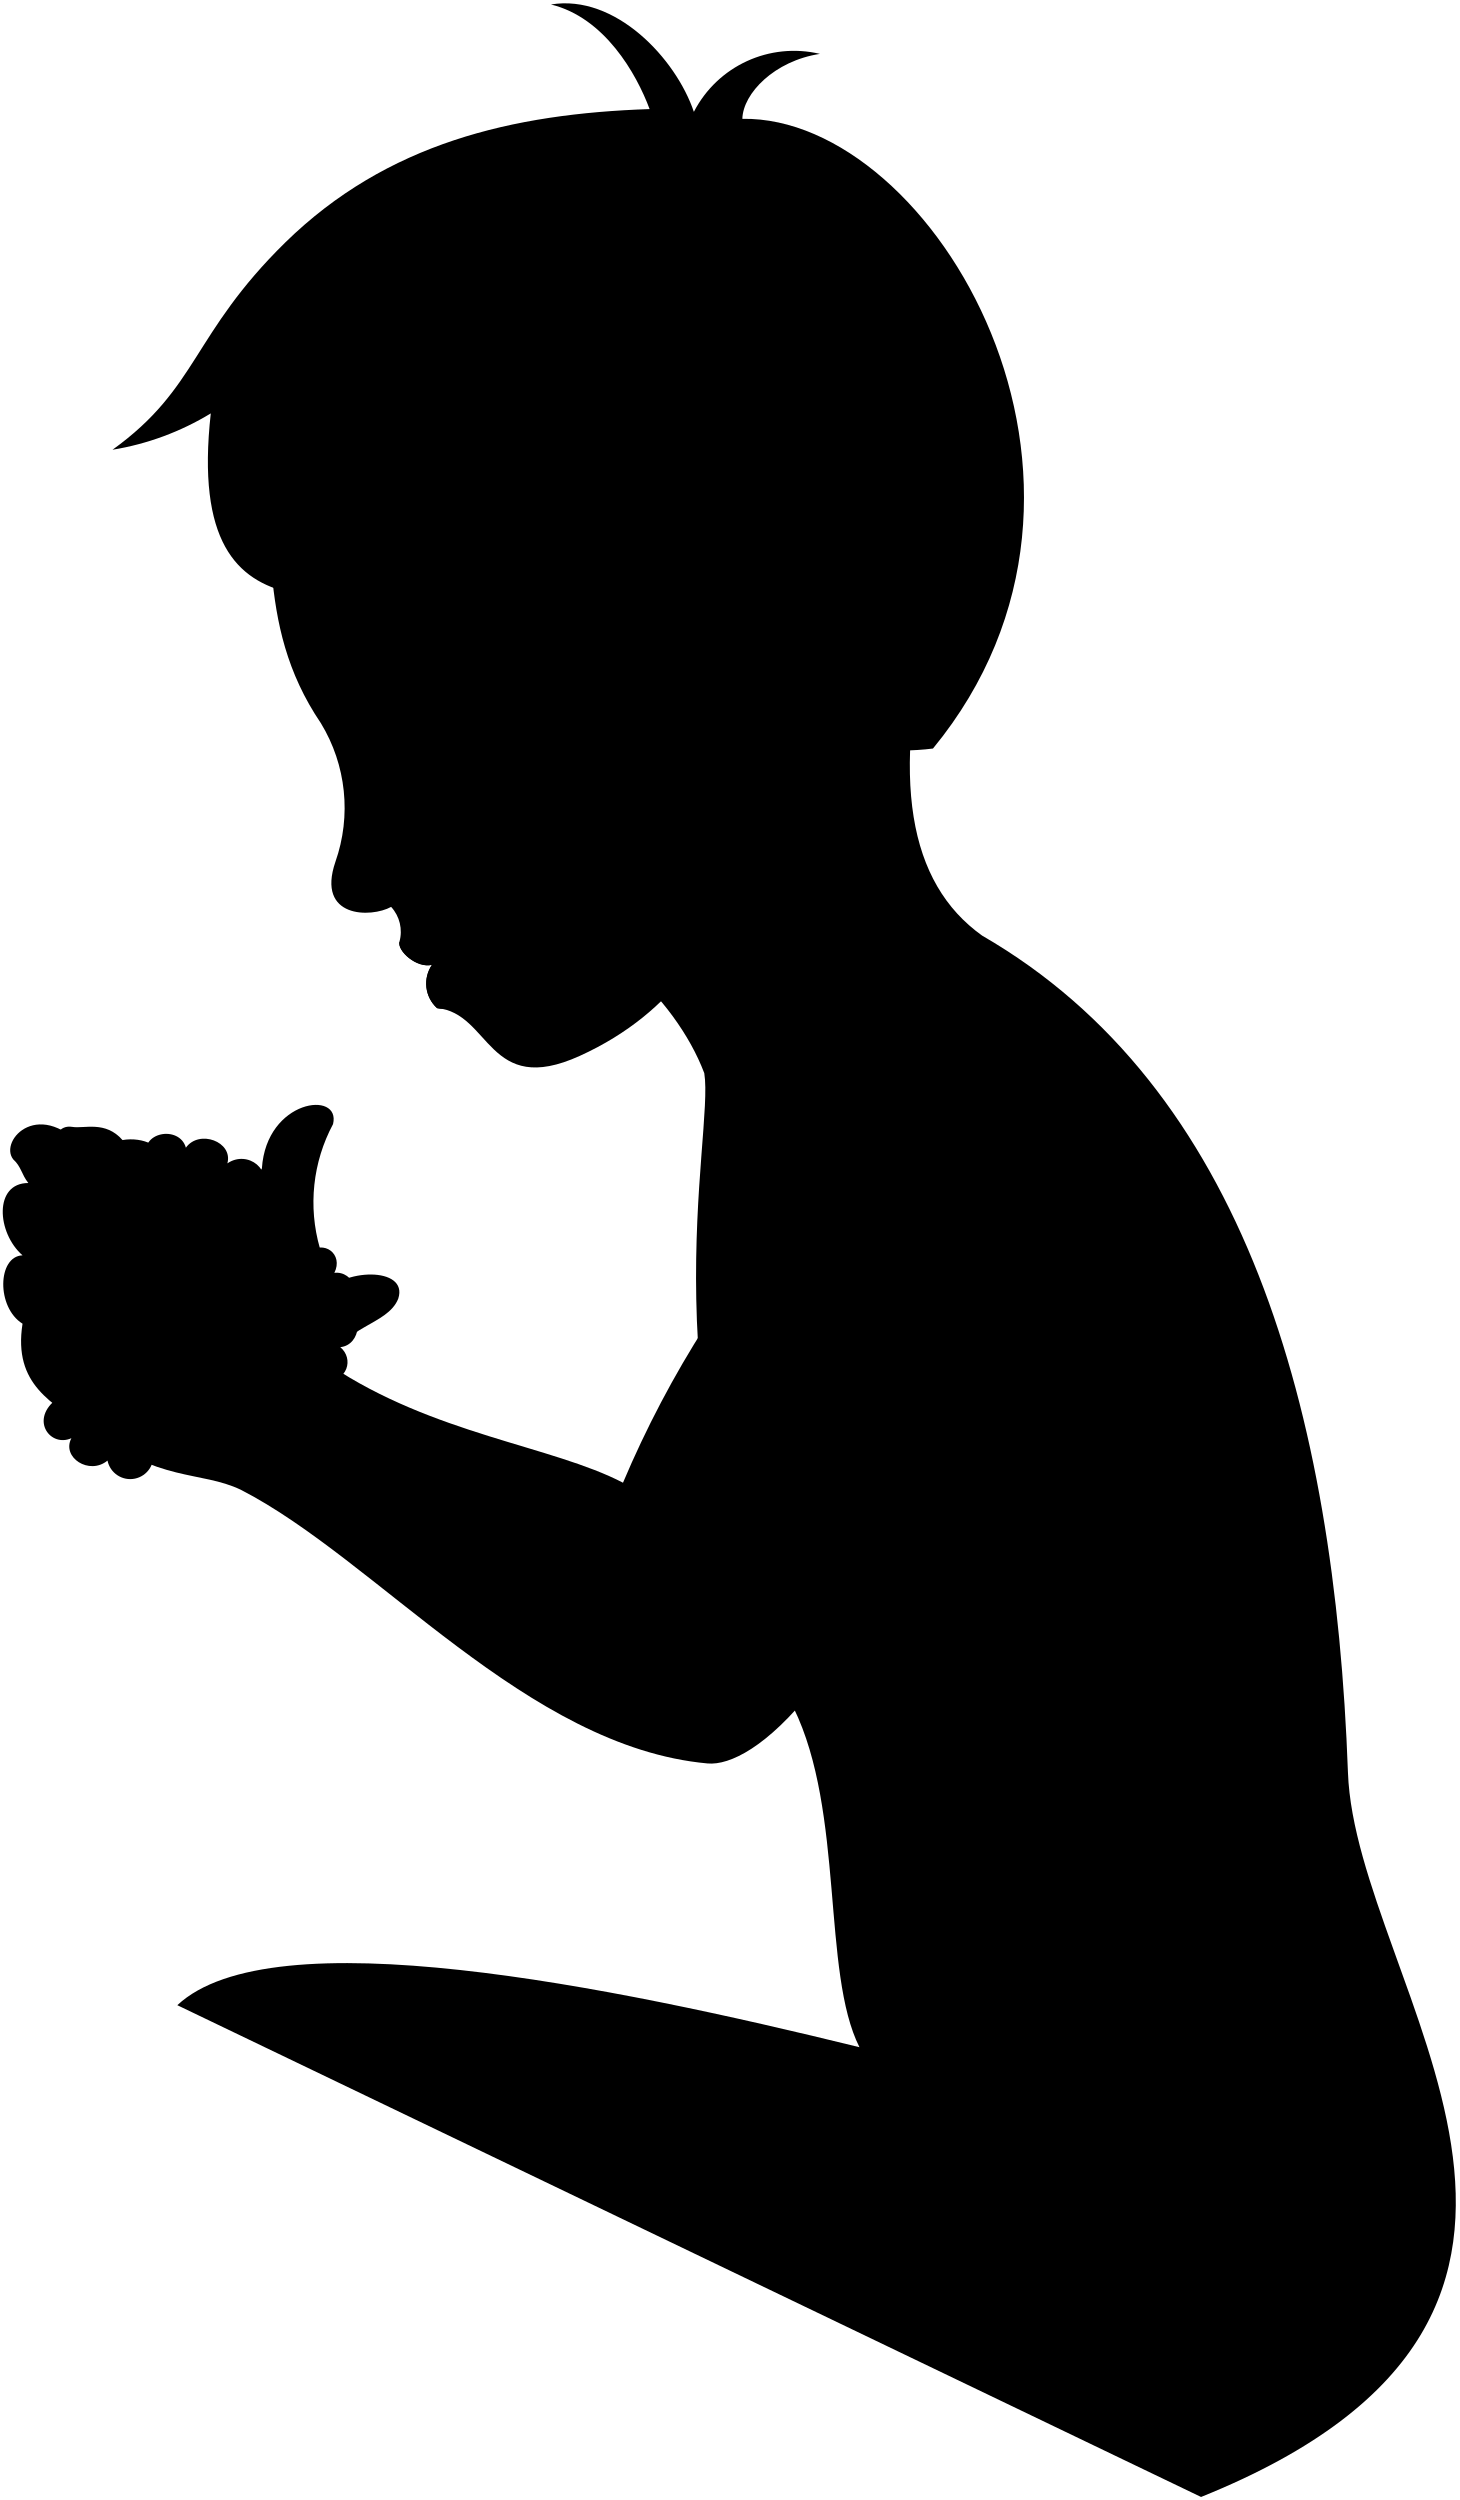
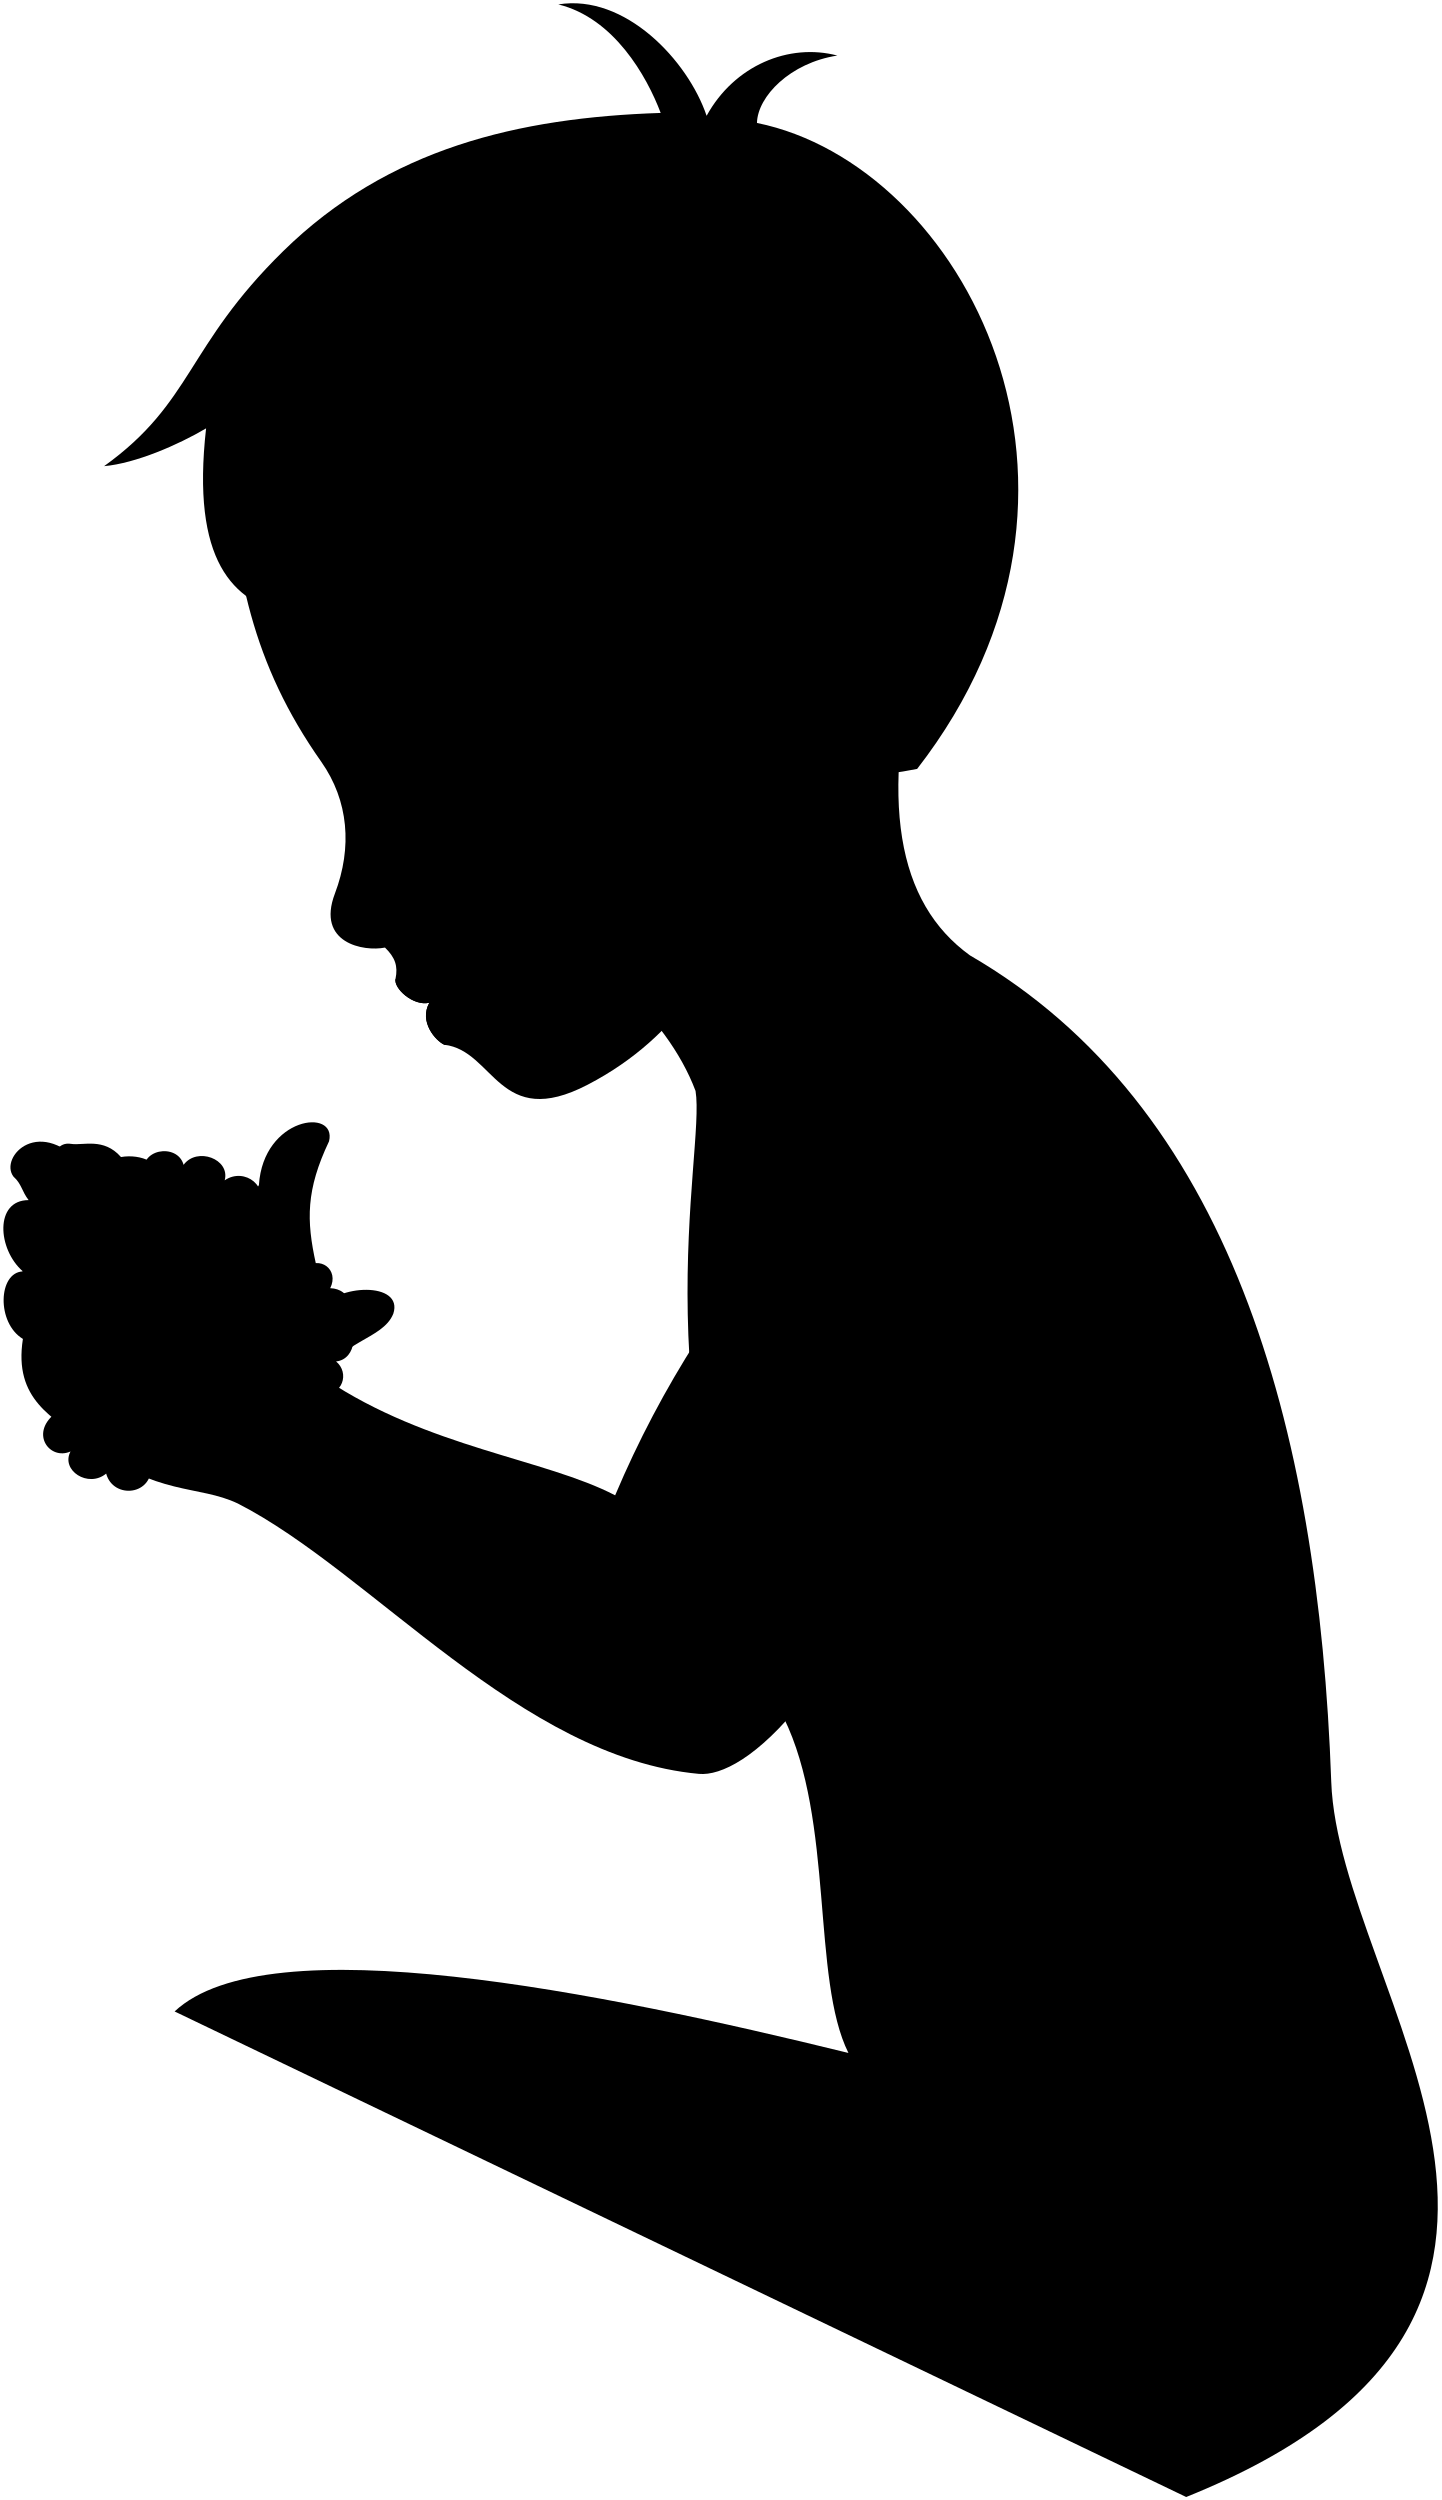
- <svg viewBox="0 0 110.76 189.77">
+ <svg viewBox="0 0 110.76 192.15">
  <g class="eye">
-     <circle class="sclera" cx="30.56" cy="55.27" r="4.65" />
-     <path class="irisDarkBrown" d="M29.86,59.48c-.3.13-1.57-.79-2.23-2.32s-.45-3.08-.14-3.22A17.11,17.11,0,0,1,29.86,59.48Z" />
-     <path class="pupil" d="M28.46,58.08c-.24.11-.57-.32-.83-.92s-.34-1.13-.09-1.23A8.72,8.72,0,0,1,28.46,58.08Z" />
+     <circle class="sclera" cx="31.09" cy="58.02" r="4.88" />
+     <path class="irisDarkBrown" d="m30.36,62.44c-.32.14-1.66-.83-2.35-2.44s-.47-3.24-.15-3.38c1.18,1.79,2.01,3.73,2.5,5.82Z" />
+     <path class="pupil" d="m28.89,60.97c-.26.11-.6-.34-.87-.96s-.36-1.19-.1-1.3c.42.71.74,1.47.97,2.26Z" />
  </g>
-   <path class="skinEastAsian" d="M25.06,103.64c.8-3,4.36-3,5.17-5.06.81-2.48-4.37-2.32-5.72-.27-9.89,25.45,42.86,33.3,29.06,2.31a79.66,79.66,0,0,0-6.28,11.93c-5.38-2.8-14.4-3.67-22.23-8.91" />
+   <path class="skinEastAsian" d="m25.06,106.02c.8-2.95,4.36-3,5.17-5.05.81-2.48-4.37-2.32-5.72-.27-9.89,25.44,42.86,33.3,29.05,2.3-2.41,3.77-4.51,7.74-6.28,11.93-5.38-2.8-14.4-3.67-22.23-8.91" />
  <g class="whiteLight">
-     <path d="M4.17,106.3c-1.87,1.55-.32,3.58,1.25,2.87-.77,1.46,1.36,2.84,2.74,1.7a1.76,1.76,0,0,0,3.45-.71C13.82,106.28,4.73,103.08,4.17,106.3Z" />
-     <path d="M11.11,88c-.58-2.14,2.53-2.6,3-.88,1-1.41,3.6-.46,3.15,1.19,1.54-1.06,3.6.54,2.43,2.19C19.69,95.92,11.11,91.84,11.11,88Z" />
-     <path d="M23.33,95.1c0,.15,1.23,9.8,1.23,9.8,1.87,0,2.31-1.78,1.27-2.64,1.6-.15,1.86-2.76.15-3a1.36,1.36,0,0,0-.6-2.64C26.09,95.21,24.6,94.05,23.33,95.1Z" />
+     <path d="m4.17,108.69c-1.87,1.55-.32,3.57,1.25,2.87-.77,1.45,1.36,2.84,2.74,1.7.54,2,3.67,1.7,3.45-.71,2.21-3.87-6.88-7.07-7.44-3.85Z" />
+     <path d="m11.11,90.41c-.58-2.14,2.54-2.6,3-.88,1.03-1.4,3.6-.45,3.16,1.19,1.54-1.06,3.59.55,2.43,2.19,0,5.39-8.59,1.31-8.59-2.5Z" />
+     <path d="m23.33,97.48c0,.15,1.23,9.81,1.23,9.81,1.86,0,2.31-1.79,1.27-2.65,1.6-.15,1.86-2.76.15-2.98,1.57-.82.97-2.61-.6-2.65.71-1.42-.78-2.57-2.05-1.53Z" />
  </g>
  <g class="skinEastAsian">
-     <path d="M91.17,189.54c35.18-14.16,11.72-38.84,11.15-55-1-27.52-7.84-52-27.77-63.52-5.59-4-7-11.81-3.81-24.64L38.25,68.86c6.52.81,13,6.76,15.21,12.6.78,4.81-4.66,24.9,6.78,48.18,3.87,7.89,2.13,20.07,5,25.76-19-4.67-44.61-9.9-51.78-3.19" />
-     <path d="M60.37,86.45c-3,7.8-2.11,9.77-3.81,14.07C54.38,106,51.09,111.81,50.4,117c-3.89-3.07-16-5.75-24.66-11.86-1.27-.54-.64-6.67-1.46-10.4a12.59,12.59,0,0,1,1-9.41c.63-2.59-5.06-1.89-5.4,3.36-1.27,2-.49,3.77-1.56,4.43C15,91.84,8.94,90.3,6.65,87.5,3.08,83.12-.12,86.56,1,88c.62.56.62,1.13,1.15,1.8-2.63,0-2.4,3.78-.44,5.49-1.9.07-2,3.94,0,5.19-.73,4.68,2.3,6,5,8,5.41,4.09,8.48,3.14,11.56,4.6,10.34,5.3,21.7,19.53,35.44,20.78,3.37.31,11.44-5.64,19.69-29.21C74.7,101,78.07,97,79.33,92.34" />
-     <path d="M54.57,68.1c-.1,2.78-3.11,8.67-10.56,12.05-7,3.18-6.76-3.26-10.84-3.63a2.52,2.52,0,0,1-.38-3.28c-1.19.29-2.61-1.06-2.47-1.75a2.8,2.8,0,0,0-.63-2.65c-1.51.84-5.7.88-4.23-3.42a12.35,12.35,0,0,0-1.1-10.52c-5.22-7.71-3.11-15.08-4.95-23.6C38.8-6.24,77.9,41.76,61.44,55.73c-1.2,2.73-2.54,7-6.36,5.69m-26.67-3c1.09-.91,2.38-1.92,3.62-3-1.52-.19-3.11-.5-4.87-.82A5.65,5.65,0,0,0,28.41,58.41Z" />
-     <path d="M9.3,86.54c1.54-.27,3.27.48,2.88,1.73,2.74-.53,4.18.67,3.84,2.45,2.4-.29,3.6,1.3,2.93,2.88-.42,1.29-2.4,1.2-3.41,1.39-1.95,3.73-5.66,1.63-4.37-.29-1.43,1.57-4.19.52-3.45-.81-1.43.36-3.17-.72-2.26-2.26.34-1,.19-1.92.91-2.69-2.67.28-2.88-3.73-.88-3.4C6.4,85.69,8,85.05,9.3,86.54Z" />
+     <path d="m91.17,191.92c35.18-14.16,11.72-38.84,11.15-54.97-.98-27.52-7.84-51.97-27.77-63.52-5.59-4.04-7.04-11.8-3.8-24.63l-32.5,22.45c6.52.81,13.02,6.76,15.21,12.6.79,4.8-4.65,24.9,6.78,48.18,3.88,7.89,2.13,20.06,4.97,25.76-19.01-4.67-44.62-9.9-51.79-3.19" />
+     <path d="m58.49,96.29c-.32,2.21-1.34,4.84-1.93,6.61-1.88,5.61-5.2,11.55-6.16,16.49-3.89-3.07-15.96-5.75-24.66-11.86-1.27-.55-.64-6.67-1.46-10.4-.74-3.35-.76-5.68,1.01-9.41.63-2.59-5.05-1.89-5.39,3.36-1.28,2.03-.5,3.77-1.57,4.43-3.37-1.28-9.38-2.82-11.67-5.62-3.57-4.37-6.77-.94-5.62.55.63.56.63,1.12,1.16,1.8-2.63,0-2.4,3.78-.44,5.48-1.9.07-2.05,3.95,0,5.19-.73,4.68,2.3,6.03,4.97,8.05,5.41,4.09,8.48,3.14,11.55,4.6,10.34,5.29,21.7,19.52,35.44,20.78,3.37.31,11.44-5.64,19.69-29.21,1.29-3.69,3.08-5.17,4.59-11.29" />
+     <path d="m55.99,70.99c-.78,2.49-3.46,8.56-10.82,12.38-6.84,3.56-7.17-2.62-11.02-3.07-.67-.31-1.97-1.76-1.15-3.23-1.25.3-2.75-1.12-2.6-1.84.2-.98-.03-1.64-.81-2.4-1.62.33-5.3-.33-3.85-4.15,1.35-3.56,1.05-7.14-1.04-10.12-5.32-7.55-6.69-14.6-7.26-24.02,20.36-39.41,63.66,9.64,46.38,24.3-1.37,2.1-2.25,6.25-6.27,4.86m-28.71-2.38c1.15-.96,2.5-2.02,3.8-3.18-1.59-.19-3.26-.52-5.1-.86-.15,1.09.41,3.13,1.31,4.03Z" />
+     <path d="m9.3,88.93c1.54-.27,3.26.48,2.88,1.73,2.74-.53,4.18.67,3.84,2.45,2.4-.29,3.6,1.3,2.93,2.88-.42,1.29-2.4,1.2-3.41,1.39-1.96,3.73-5.66,1.63-4.37-.29-1.43,1.57-4.2.51-3.46-.82-1.43.36-3.17-.72-2.26-2.26.34-1.06.19-1.92.91-2.69-2.67.27-2.88-3.74-.88-3.4.91.14,2.49-.5,3.81,1Z" />
  </g>
  <g class="whiteLight">
-     <path d="M8.65,91.12c.44-1.05,1.3-2.1,3.53-2.85a1.52,1.52,0,0,0-2.86.57C8.15,88.52,7.39,90.58,8.65,91.12Z" />
-     <path d="M13.14,91.79a10.61,10.61,0,0,0-2,2.91,1.15,1.15,0,0,1,.24-2.28A.94.94,0,0,1,13.14,91.79Z" />
-     <path d="M1.75,95.33a16.45,16.45,0,0,0,4.4,2.75c-.24,1.6-2.68,1.45-2.88-.21A1.49,1.49,0,0,1,1.75,95.33Z" />
+     <path d="m8.65,93.5c.44-1.05,1.29-2.1,3.53-2.85-.4-1.2-2.83-1.14-2.86.57-1.17-.32-1.93,1.74-.67,2.28Z" />
+     <path d="m13.14,94.18c-1.06.87-1.39,2.06-1.96,2.91-1.42-.3-1.05-2.38.24-2.29-.09-.91,1-1.52,1.73-.62Z" />
+     <path d="m1.75,97.71c1.09,1,3.01,2.21,4.4,2.76-.24,1.59-2.68,1.45-2.88-.21-1.66.68-2.79-1.32-1.52-2.54Z" />
  </g>
  <g class="skinOverlapLine">
-     <path d="M65.37,155.4a66.16,66.16,0,0,1,10.9,3.79" />
-     <path d="M11.17,94.7c.92-1.35,1.23-3.59,4.85-4" />
-     <path d="M12.18,88.27c-4.36,1.47-3.47,4-4.46,5.62" />
-     <path d="M9.3,86.54c-.93.25-2.35,1.8-2.93,2.4" />
-     <path d="M1.75,100.52A23.58,23.58,0,0,0,5.6,102.8" />
-     <path d="M2.19,89.84a7.5,7.5,0,0,0,3.05,2.87" />
+     <path d="m65.37,157.78c6.8,1.79,8.57,2.9,10.91,3.79" />
+     <path d="m11.17,97.09c.91-1.36,1.23-3.6,4.85-3.98" />
+     <path d="m12.18,90.66c-4.36,1.47-3.47,4.05-4.46,5.62" />
+     <path d="m9.3,88.93c-.93.25-2.35,1.8-2.93,2.4" />
+     <path d="m1.75,102.9c1.25.92,2.54,1.67,3.85,2.28" />
+     <path d="m2.19,92.23c.63,1.21,1.94,2.31,3.04,2.87" />
  </g>
  <g class="skinFoldLine">
-     <path d="M20.87,95.56a3.58,3.58,0,0,0-1.76-2" />
-     <path d="M54.46,49c.32-7.6,11-3.91,5.33,5.74" />
-     <path d="M55.09,50.89c3.21,1.12-.83,4.63,1,5.2,1.64.5.2-1.55,2.46-3.36,1.23-1,1.1-5.26-1.59-3.81" />
+     <path d="m20.87,97.94c-.28-.78-.81-1.43-1.76-1.96" />
+     <path d="m57.17,51.92c.34-7.98,11.73-3.89,5.29,5.81" />
+     <path d="m57.72,53.8c3.37,1.17-.76,4.5,1.11,5.12,1.39.46-.19-1.42,2.18-3.32,1.3-1.04,1.53-5.39-1.29-3.86" />
  </g>
-   <path class="skinEdgeLine" d="M7.88,106.6c-.91-1,.37-1.82-.38-3.76-.91-2.33,1.16-2.48.59-4a2.58,2.58,0,0,1,.85-3.27" />
-   <path class="lipMaleMedium__noStroke" d="M36.62,72.84c-2.42-1-4.33-.46-6.3-1.35-.18.7,1.3,2,2.47,1.75a2.52,2.52,0,0,0,.38,3.28h.19C36.25,76.7,36.43,74.6,36.62,72.84Z" />
-   <path class="lipBorderLine" d="M32.79,73.24c2.11-1,2.46-.1,3.88-.41" />
+   <path class="skinEdgeLine" d="m7.88,108.98c-.9-1.03.37-1.82-.38-3.76-.9-2.33,1.16-2.47.6-4.01-.72-1.95.32-2.83.85-3.27" />
+   <path class="lipMaleMedium__noStroke" d="m37.02,76.65c-2.53-1.03-4.55-.48-6.62-1.42-.18.73,1.37,2.13,2.6,1.84-.82,1.47.5,2.94,1.15,3.23.07,0,.13,0,.2.01,3.03.18,2.47-1.81,2.67-3.66Z" />
+   <path class="lipBorderLine" d="m33,77.07c2.22-1.05,2.58-.11,4.07-.43" />
  <g class="lipEdgeLine">
-     <path d="M33.17,76.52a3.14,3.14,0,0,0,2.9-1.06" />
-     <path d="M33.17,76.52a3.14,3.14,0,0,0,2.9-1.06" />
+     <path d="m34.15,80.3c1.26.09,2.28-.16,3.05-1.11" />
+     <path d="m34.15,80.3c1.26.09,2.28-.16,3.05-1.11" />
  </g>
-   <path class="cheekLine" d="M35.17,71.14c.59,1.41,2.1,1.89,2.24,2.65" />
-   <path class="noseLine" d="M31,64.73c1,.26,1.66,2.32.62,3.08s-1.78-.25-2.95.49" />
+   <path class="cheekLine" d="m35.13,74.34c.62,1.49,2.57,2.51,2.71,3.31" />
+   <path class="noseLine" d="m31.55,67.96c1.07.27,1.74,2.43.65,3.23-1.2.88-1.87-.26-3.1.52" />
  <g class="eyeLidLine">
-     <path d="M27.16,54.57c-1.77-.28-1.16-1.49-1.23-2.75" />
-     <path d="M28.41,58.41a1.26,1.26,0,0,0-.33,1.83" />
+     <path d="m27.53,57.29c-1.86-.3-1.22-1.56-1.3-2.89" />
+     <path d="m28.83,61.32c-.45.29-.93,1.01-.35,1.92" />
  </g>
-   <path class="eyeCornerLine" d="M32,55.39a3.15,3.15,0,0,0,1.54-.3" />
-   <path class="eyebrowBlack" d="M22,48.54c4.3,1.36,5.69-2,9.16,1.38C26,49.14,24.93,52.56,22,48.54Z" />
-   <path class="hairBlack" d="M16,31.38a20.82,20.82,0,0,1-7.46,2.76c6.52-4.69,6-8.75,13.12-15.74C29.37,10.86,38.9,8.63,49.31,8.28c-1-2.69-3.42-6.95-7.49-7.94,4.89-.81,9.49,4.11,10.85,8.15a8.55,8.55,0,0,1,9.57-4.4c-3.46.53-5.84,3-5.89,4.93,14.52-.23,31,27.68,14.47,47.8-3,.38-7,.07-9.38-1.09,1.31-3.16,3.68-7.12,0-11.36-3.08-3.54-9.08-1-8.88,3.58a23.33,23.33,0,0,1-5.66,2.45c-.79-2.5-.88-3.8-5.07-6.32-4,.94-5.82.52-10.39-1.3,2.36,1.52,3,2.75,2.81,3.82C28.23,43.17,13.83,50.86,16,31.38Z" />
-   <path class="hairOverlapLine" d="M41.84,44.08c2.87-.91,5.16-.1,6.48-.11a13.54,13.54,0,0,0-4.79-3.22" />
+   <path class="eyeCornerLine" d="m32.63,58.14c.58.05,1.14-.09,1.62-.32" />
+   <path class="eyebrowBlack" d="m22.11,50.96c4.52,1.43,5.98-2.09,9.62,1.44-5.47-.82-6.56,2.78-9.62-1.44Z" />
+   <path class="hairBlack" d="m15.83,32.93c-2.15,1.27-5.4,2.68-7.83,2.9,6.84-4.92,6.28-9.18,13.77-16.53,8.07-7.91,18.08-10.26,29.01-10.62-1.07-2.83-3.6-7.3-7.87-8.34,5.13-.84,9.97,4.32,11.4,8.56,2.13-3.88,6.34-5.61,10.05-4.63-3.63.56-6.13,3.14-6.18,5.18,15.84,3.23,29.06,28.05,12.31,49.65-3.12.62-4.42.5-6.67-.27,1.76-2.91,4.61-7.58.58-11.88-3.28-3.5-9.25-.59-9.04,4.18-2.46,1.01-3.86,1.51-6.5,1.62-.83-2.63-.92-3.79-5.32-6.44-4.23.99-6.7.5-11.51-1.41,2.49,1.59,3.13,2.89,2.96,4.01-6.34-3.61-21.45,4.47-19.15-15.99Z" />
+   <path class="hairOverlapLine" d="m43.53,46.32c3.02-.95,5.43-.1,6.8-.12-1.31-1.61-3.79-2.87-5.03-3.38" />
</svg>
